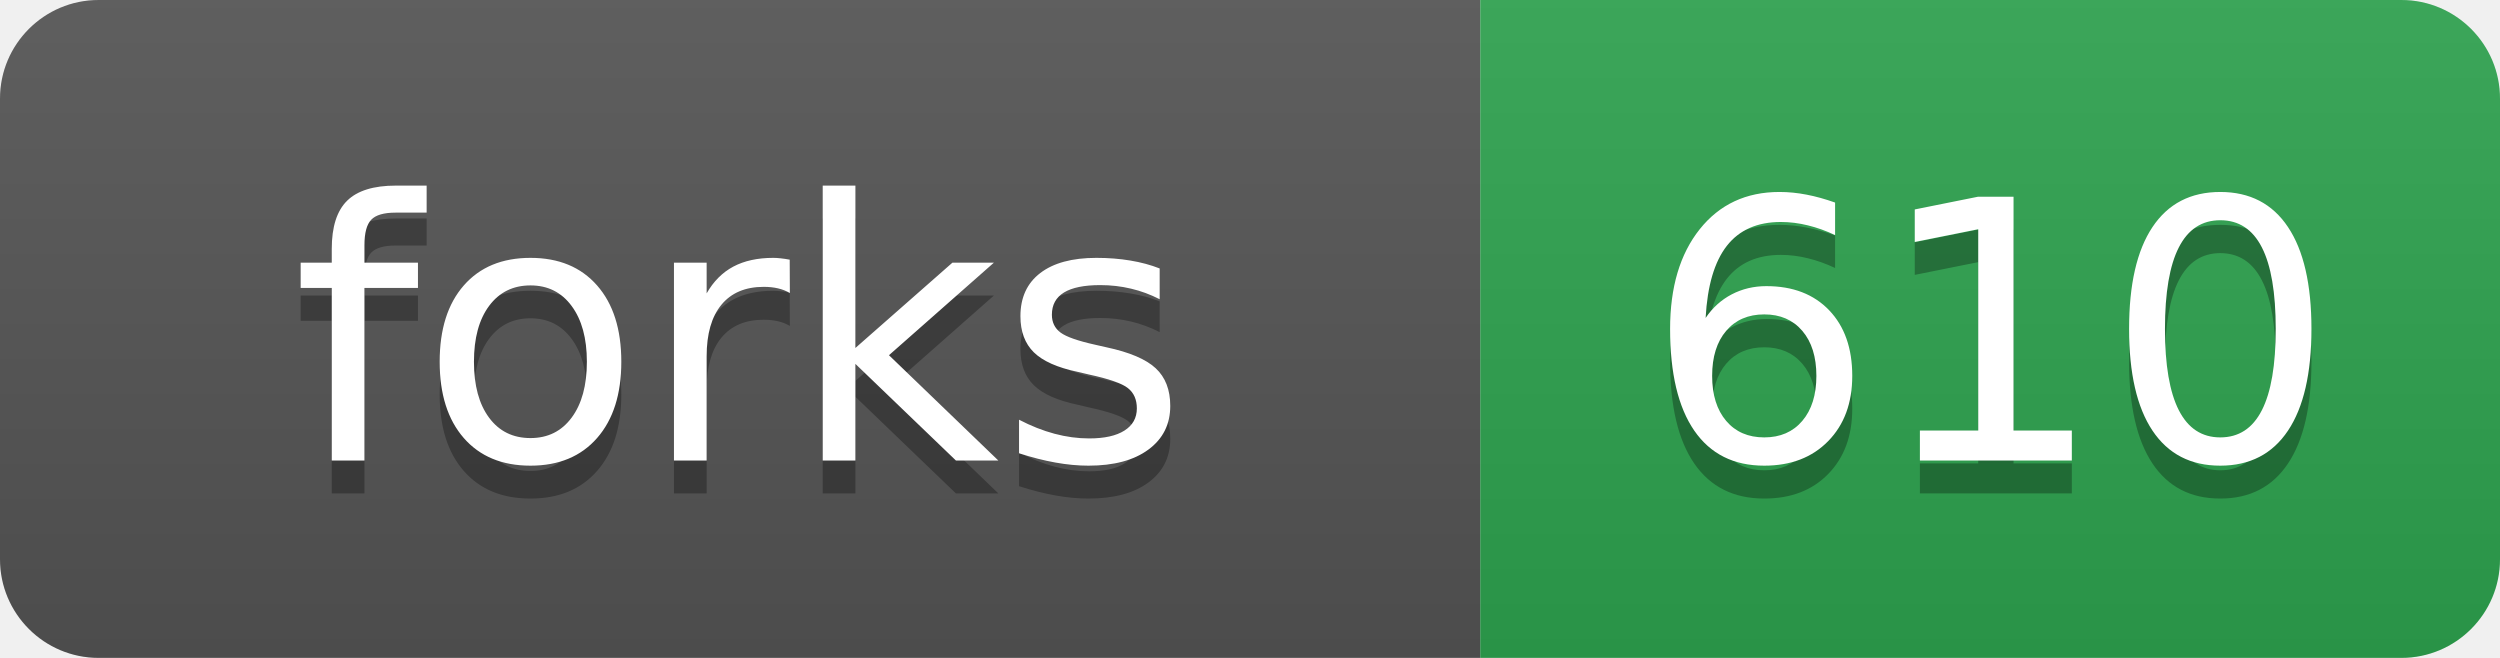
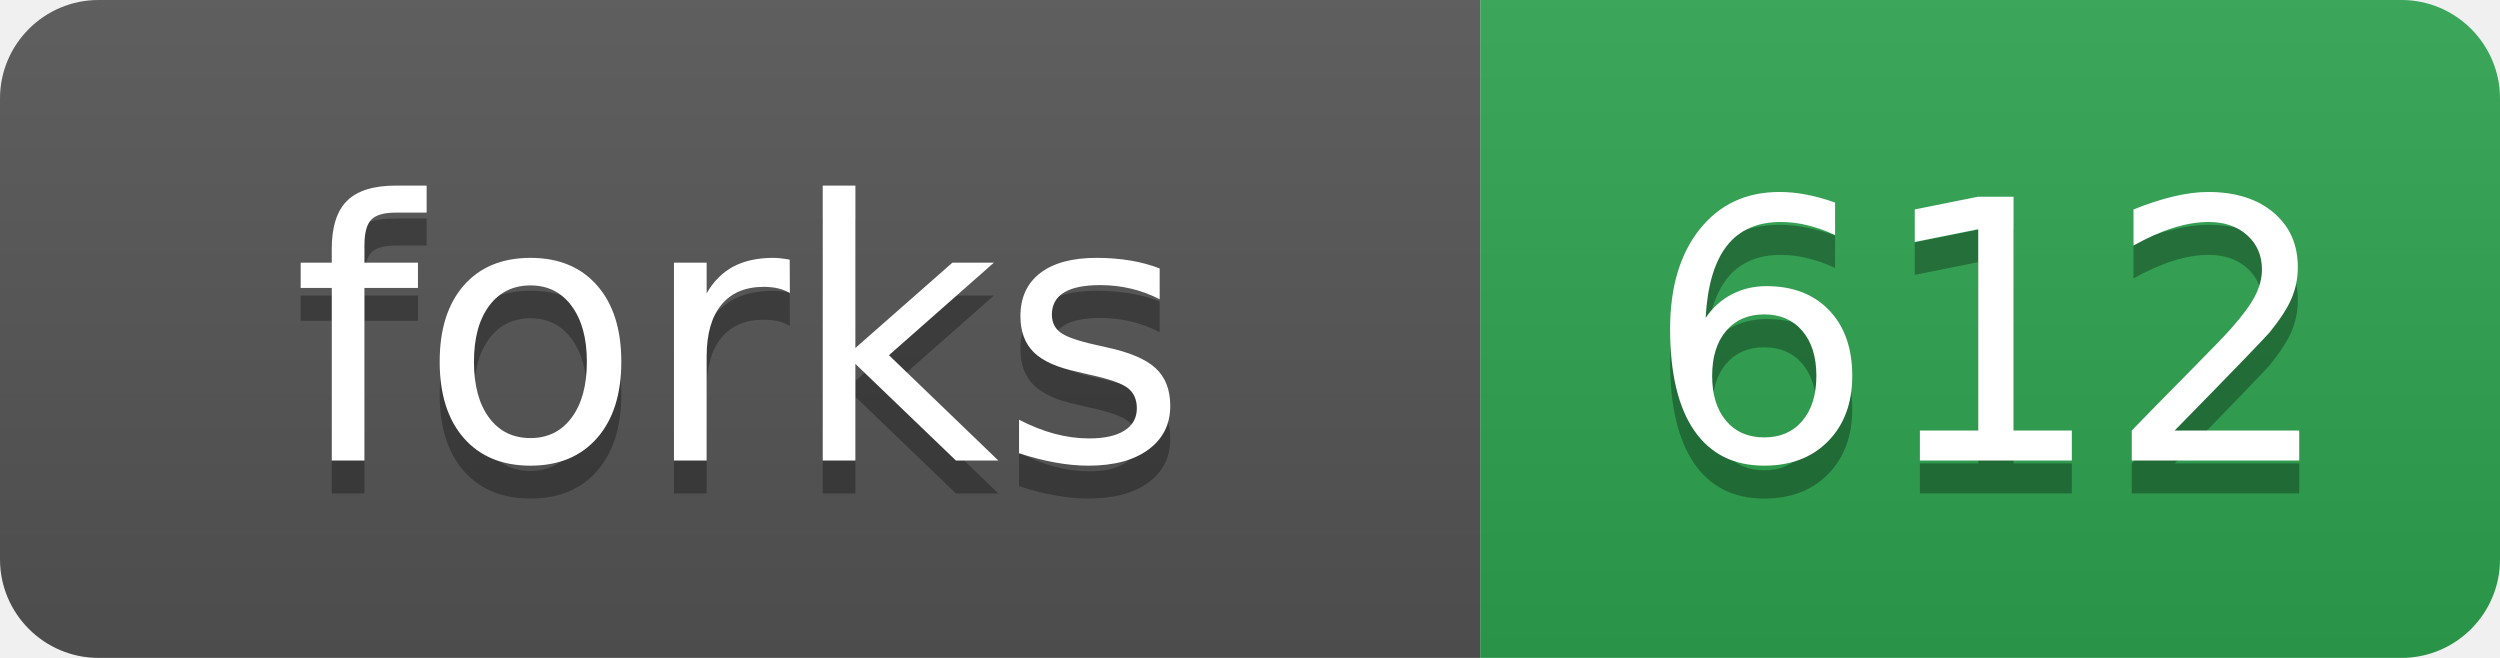
- <svg xmlns="http://www.w3.org/2000/svg" width="76" height="20" role="img" aria-label="forks: 610">
+ <svg xmlns="http://www.w3.org/2000/svg" width="76" height="20" role="img" aria-label="forks: 612">
  <linearGradient id="s" x2="0" y2="100%">
    <stop offset="0" stop-color="#bbb" stop-opacity=".1" />
    <stop offset="1" stop-opacity=".1" />
  </linearGradient>
  <clipPath id="r">
    <rect width="76" height="20" rx="3" fill="#fff" />
  </clipPath>
  <g clip-path="url(#r)">
    <rect width="45" height="20" fill="#555" />
    <rect x="45" width="31" height="20" fill="#2ea44f" />
    <rect width="76" height="20" fill="url(#s)" />
  </g>
  <g fill="#fff" text-anchor="middle" font-family="Verdana,Geneva,DejaVu Sans,sans-serif" text-rendering="geometricPrecision" font-size="110">
    <text aria-hidden="true" x="225" y="150" fill="#010101" fill-opacity=".3" transform="scale(.1)">forks</text>
    <text x="225" y="140" transform="scale(.1)">forks</text>
-     <text aria-hidden="true" x="605" y="150" fill="#010101" fill-opacity=".3" transform="scale(.1)">610</text>
-     <text x="605" y="140" transform="scale(.1)">610</text>
+     <text aria-hidden="true" x="605" y="150" fill="#010101" fill-opacity=".3" transform="scale(.1)">612</text>
+     <text x="605" y="140" transform="scale(.1)">612</text>
  </g>
</svg>
